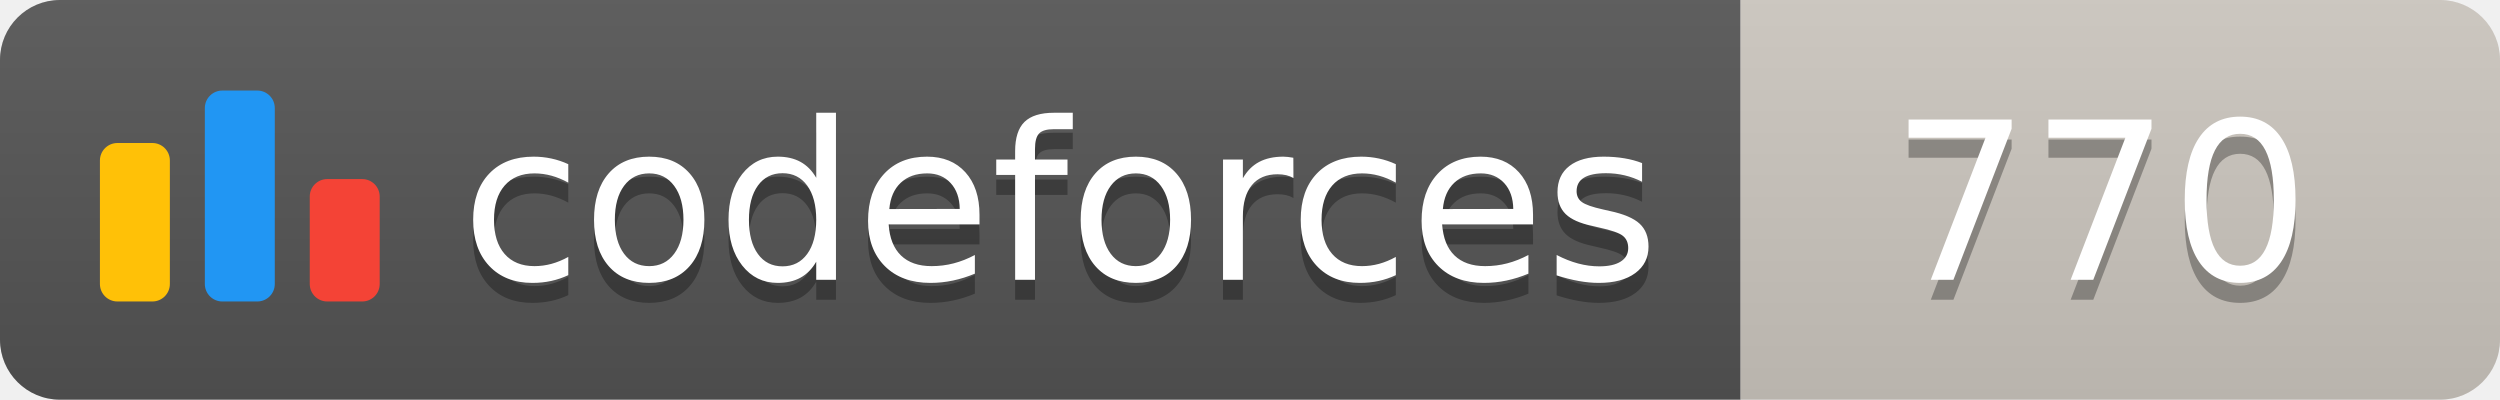
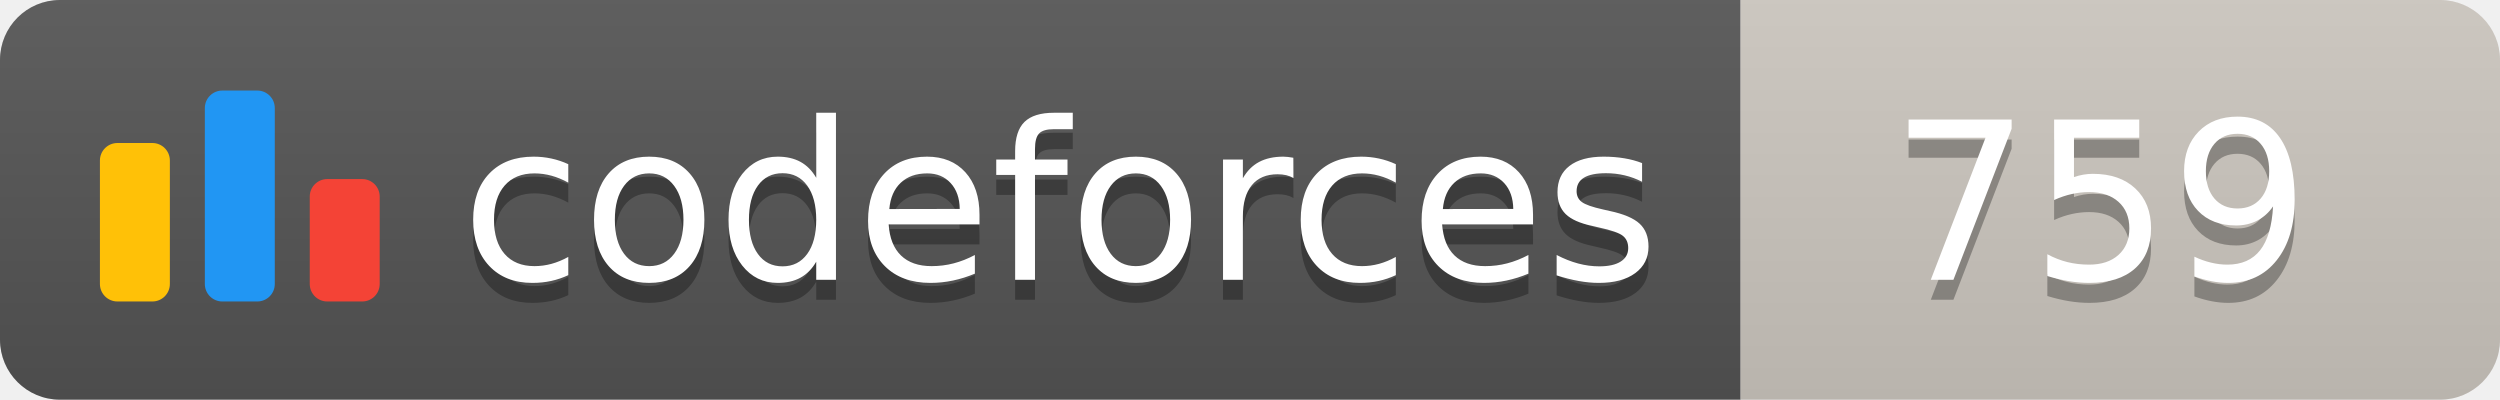
<svg xmlns="http://www.w3.org/2000/svg" width="125.1" height="20">
  <linearGradient id="smooth" x2="0" y2="100%">
    <stop offset="0" stop-color="#bbb" stop-opacity=".1" />
    <stop offset="1" stop-opacity=".1" />
  </linearGradient>
  <clipPath id="round">
    <rect width="125.1" height="20" rx="3" fill="#fff" />
  </clipPath>
  <g clip-path="url(#round)">
    <rect width="87.1" height="20" fill="#555" />
    <rect x="87.1" width="38.0" height="20" fill="#cec8c1" />
    <rect width="125.1" height="20" fill="url(#smooth)" />
  </g>
  <g fill="#fff" text-anchor="middle" font-family="DejaVu Sans,Verdana,Geneva,sans-serif" font-size="110">
    <svg x="5" y="3" class="logo" width="14" height="14" viewBox="0 0 32 25" fill="none">
      <rect y="6" width="8" height="18.125" rx="2" fill="#FFC107" />
      <rect x="24" y="10.125" width="8" height="14" rx="2" fill="#F44336" />
      <rect x="12" width="8" height="24.125" rx="2" fill="#2196F3" />
    </svg>
    <text x="530.5" y="150" fill="#010101" fill-opacity=".3" transform="scale(0.1)" textLength="601.0" lengthAdjust="spacing">codeforces
        </text>
    <text x="530.5" y="140" transform="scale(0.1)" textLength="601.0" lengthAdjust="spacing">codeforces</text>
-     <text x="1051.0" y="150" fill="#010101" fill-opacity=".3" transform="scale(0.1)" textLength="280.0" lengthAdjust="spacing">770
+     <text x="1051.0" y="150" fill="#010101" fill-opacity=".3" transform="scale(0.1)" textLength="280.0" lengthAdjust="spacing">759
        </text>
-     <text x="1051.0" y="140" transform="scale(0.1)" textLength="280.0" lengthAdjust="spacing">770</text>
+     <text x="1051.0" y="140" transform="scale(0.1)" textLength="280.0" lengthAdjust="spacing">759</text>
  </g>
</svg>
